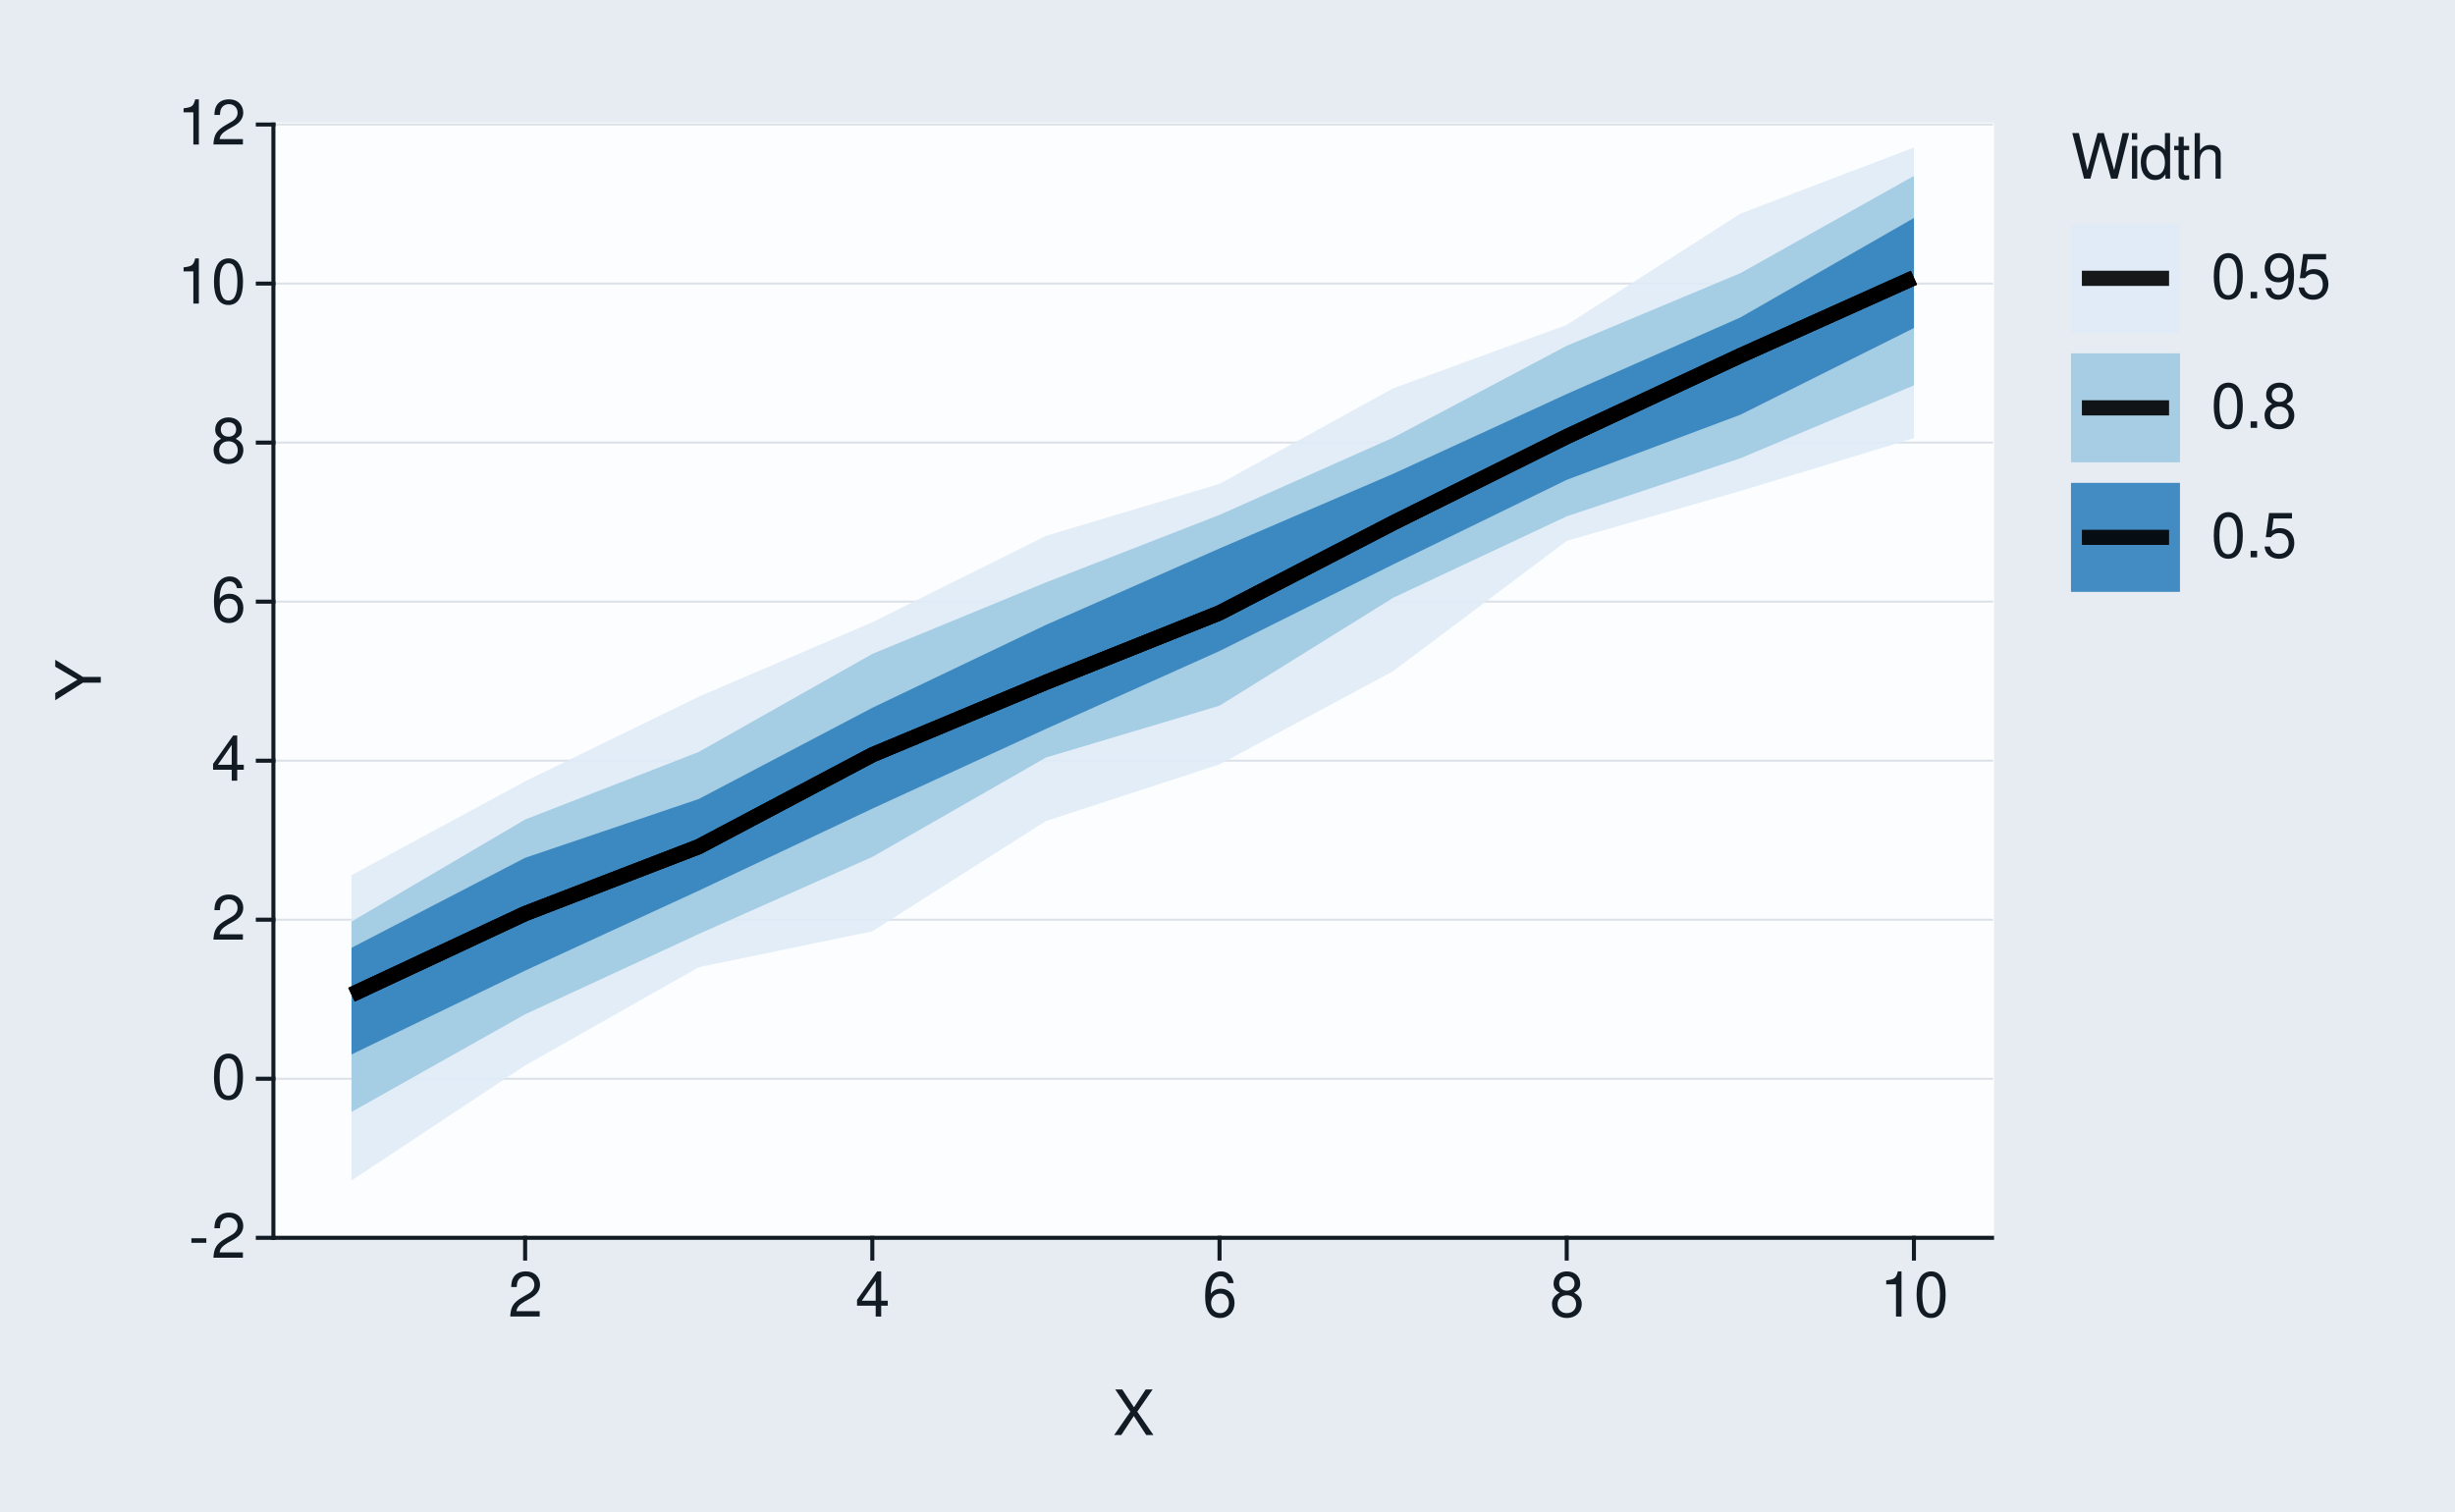
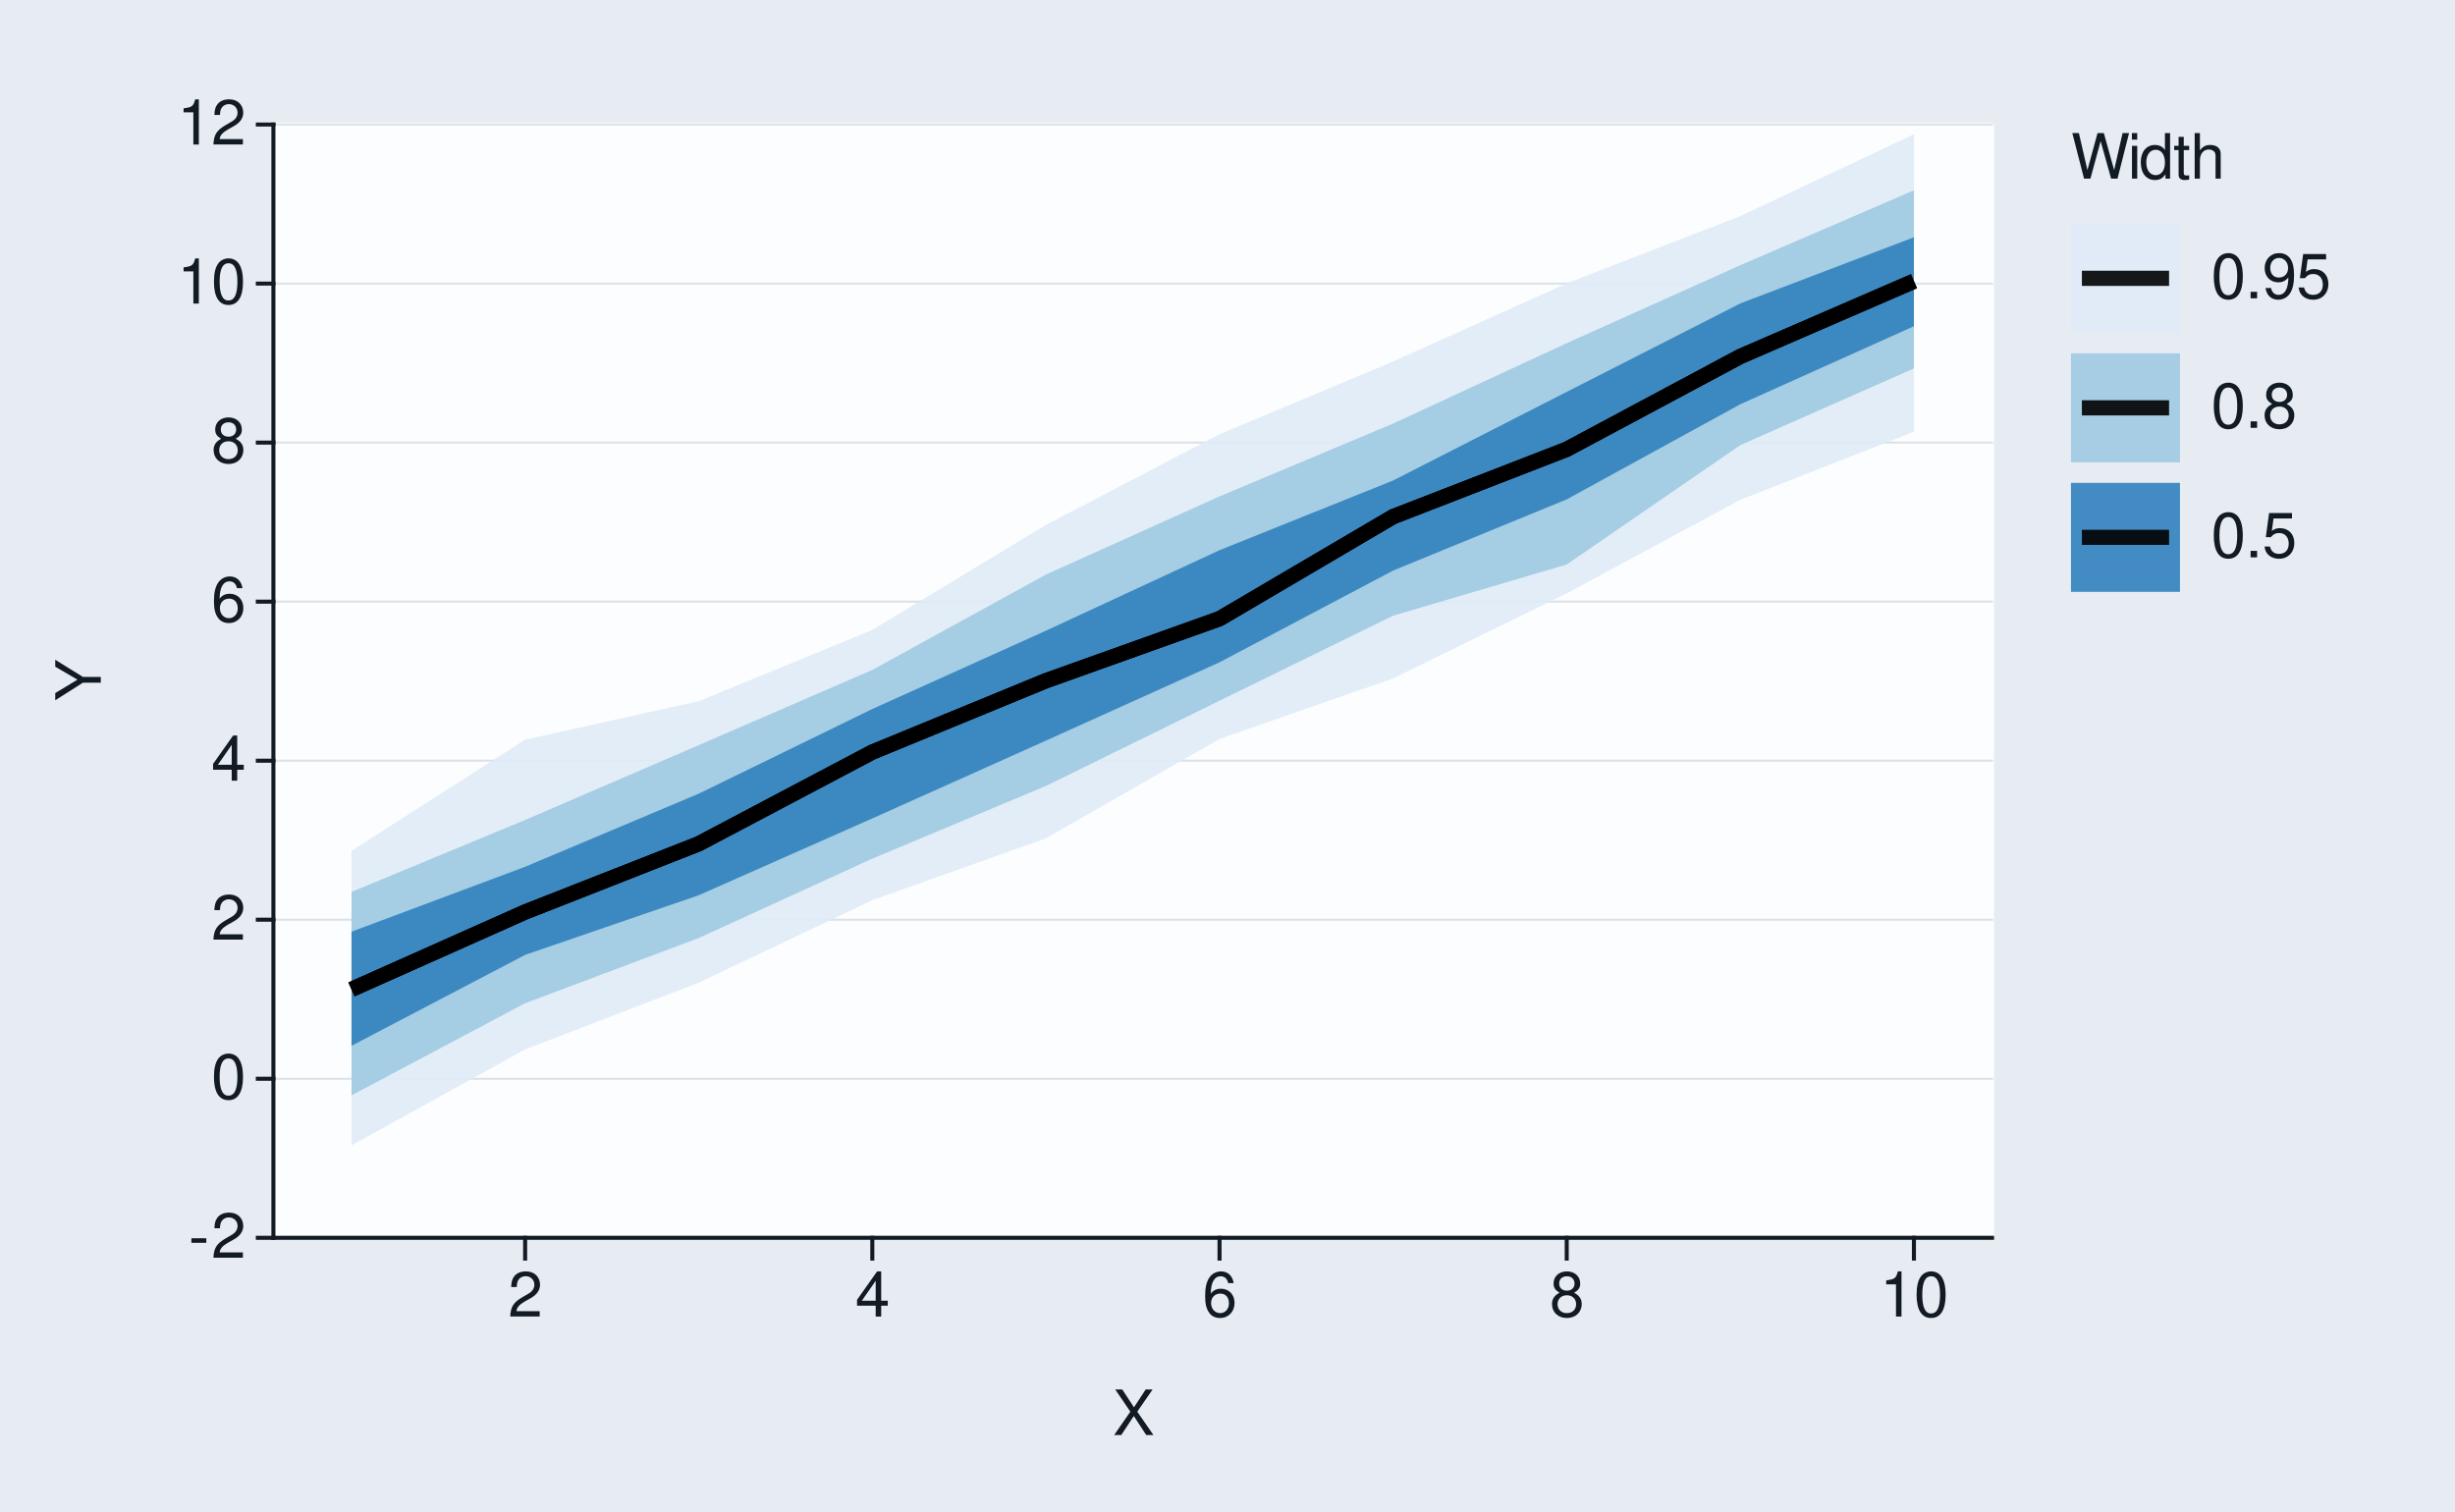
<svg xmlns="http://www.w3.org/2000/svg" xmlns:xlink="http://www.w3.org/1999/xlink" width="432pt" height="266pt" viewBox="0 0 432 266" version="1.1">
  <defs>
    <g>
      <symbol overflow="visible" id="glyph0-0">
        <path style="stroke:none;" d="" />
      </symbol>
      <symbol overflow="visible" id="glyph0-1">
        <path style="stroke:none;" d="M 3.125 -3.438 L 0.5 -3.438 L 0.5 -2.641 L 3.125 -2.641 Z M 3.125 -3.438 " />
      </symbol>
      <symbol overflow="visible" id="glyph0-2">
        <path style="stroke:none;" d="M 5.562 -0.953 L 1.469 -0.953 C 1.562 -1.609 1.906 -2.031 2.875 -2.625 L 3.969 -3.234 C 5.062 -3.844 5.625 -4.656 5.625 -5.625 C 5.625 -6.297 5.359 -6.906 4.891 -7.344 C 4.438 -7.75 3.859 -7.953 3.125 -7.953 C 2.141 -7.953 1.391 -7.594 0.969 -6.922 C 0.688 -6.5 0.578 -6 0.547 -5.203 L 1.516 -5.203 C 1.547 -5.734 1.609 -6.062 1.75 -6.328 C 2 -6.812 2.516 -7.109 3.094 -7.109 C 3.969 -7.109 4.625 -6.469 4.625 -5.609 C 4.625 -4.969 4.266 -4.422 3.578 -4.031 L 2.562 -3.438 C 0.938 -2.5 0.469 -1.75 0.375 -0.016 L 5.562 -0.016 Z M 5.562 -0.953 " />
      </symbol>
      <symbol overflow="visible" id="glyph0-3">
        <path style="stroke:none;" d="M 3.031 -7.953 C 2.297 -7.953 1.641 -7.625 1.234 -7.078 C 0.719 -6.375 0.469 -5.328 0.469 -3.844 C 0.469 -1.172 1.359 0.25 3.031 0.25 C 4.672 0.25 5.578 -1.172 5.578 -3.781 C 5.578 -5.328 5.328 -6.359 4.812 -7.078 C 4.406 -7.641 3.766 -7.953 3.031 -7.953 Z M 3.031 -7.094 C 4.062 -7.094 4.594 -6.031 4.594 -3.875 C 4.594 -1.609 4.078 -0.547 3 -0.547 C 1.984 -0.547 1.469 -1.656 1.469 -3.844 C 1.469 -6.031 1.984 -7.094 3.031 -7.094 Z M 3.031 -7.094 " />
      </symbol>
      <symbol overflow="visible" id="glyph0-4">
        <path style="stroke:none;" d="M 3.594 -1.922 L 3.594 0 L 4.562 0 L 4.562 -1.922 L 5.719 -1.922 L 5.719 -2.797 L 4.562 -2.797 L 4.562 -7.953 L 3.844 -7.953 L 0.312 -2.953 L 0.312 -1.922 Z M 3.594 -2.797 L 1.156 -2.797 L 3.594 -6.297 Z M 3.594 -2.797 " />
      </symbol>
      <symbol overflow="visible" id="glyph0-5">
        <path style="stroke:none;" d="M 5.484 -5.891 C 5.297 -7.188 4.453 -7.953 3.266 -7.953 C 2.406 -7.953 1.641 -7.531 1.172 -6.812 C 0.688 -6.031 0.469 -5.078 0.469 -3.625 C 0.469 -2.281 0.656 -1.438 1.141 -0.734 C 1.547 -0.094 2.234 0.25 3.094 0.25 C 4.578 0.25 5.641 -0.859 5.641 -2.406 C 5.641 -3.875 4.656 -4.906 3.25 -4.906 C 2.484 -4.906 1.875 -4.625 1.469 -4.031 C 1.469 -6 2.094 -7.094 3.203 -7.094 C 3.891 -7.094 4.359 -6.656 4.516 -5.891 Z M 3.141 -4.047 C 4.062 -4.047 4.656 -3.391 4.656 -2.328 C 4.656 -1.328 4 -0.609 3.109 -0.609 C 2.203 -0.609 1.516 -1.359 1.516 -2.375 C 1.516 -3.359 2.172 -4.047 3.141 -4.047 Z M 3.141 -4.047 " />
      </symbol>
      <symbol overflow="visible" id="glyph0-6">
        <path style="stroke:none;" d="M 4.297 -4.188 C 5.109 -4.688 5.375 -5.078 5.375 -5.828 C 5.375 -7.078 4.406 -7.953 3.031 -7.953 C 1.656 -7.953 0.688 -7.078 0.688 -5.844 C 0.688 -5.078 0.938 -4.703 1.734 -4.188 C 0.844 -3.734 0.406 -3.094 0.406 -2.219 C 0.406 -0.766 1.469 0.25 3.031 0.25 C 4.562 0.25 5.641 -0.766 5.641 -2.219 C 5.641 -3.094 5.203 -3.734 4.297 -4.188 Z M 3.031 -7.094 C 3.844 -7.094 4.375 -6.594 4.375 -5.812 C 4.375 -5.062 3.844 -4.562 3.031 -4.562 C 2.203 -4.562 1.672 -5.062 1.672 -5.828 C 1.672 -6.594 2.203 -7.094 3.031 -7.094 Z M 3.031 -3.75 C 4 -3.75 4.656 -3.109 4.656 -2.188 C 4.656 -1.234 4 -0.609 3 -0.609 C 2.062 -0.609 1.391 -1.25 1.391 -2.172 C 1.391 -3.125 2.047 -3.75 3.031 -3.75 Z M 3.031 -3.75 " />
      </symbol>
      <symbol overflow="visible" id="glyph0-7">
        <path style="stroke:none;" d="M 2.844 -5.672 L 2.844 0 L 3.812 0 L 3.812 -7.953 L 3.172 -7.953 C 2.844 -6.734 2.625 -6.562 1.125 -6.375 L 1.125 -5.672 Z M 2.844 -5.672 " />
      </symbol>
      <symbol overflow="visible" id="glyph0-8">
        <path style="stroke:none;" d="M 4.297 -4.109 L 7 -8.016 L 5.781 -8.016 L 3.719 -4.875 L 1.656 -8.016 L 0.422 -8.016 L 3.078 -4.109 L 0.234 0 L 1.484 0 L 3.688 -3.344 L 5.875 0 L 7.141 0 Z M 4.297 -4.109 " />
      </symbol>
      <symbol overflow="visible" id="glyph0-9">
        <path style="stroke:none;" d="M 8.188 0 L 10.219 -8.016 L 9.078 -8.016 L 7.594 -1.5 L 5.781 -8.016 L 4.672 -8.016 L 2.891 -1.5 L 1.391 -8.016 L 0.234 -8.016 L 2.297 0 L 3.422 0 L 5.219 -6.594 L 7.062 0 Z M 8.188 0 " />
      </symbol>
      <symbol overflow="visible" id="glyph0-10">
        <path style="stroke:none;" d="M 1.656 -5.766 L 0.734 -5.766 L 0.734 0 L 1.656 0 Z M 1.656 -8.016 L 0.719 -8.016 L 0.719 -6.859 L 1.656 -6.859 Z M 1.656 -8.016 " />
      </symbol>
      <symbol overflow="visible" id="glyph0-11">
        <path style="stroke:none;" d="M 5.438 -8.016 L 4.531 -8.016 L 4.531 -5.031 C 4.141 -5.625 3.531 -5.922 2.766 -5.922 C 1.266 -5.922 0.281 -4.734 0.281 -2.891 C 0.281 -0.953 1.234 0.25 2.797 0.25 C 3.594 0.25 4.141 -0.047 4.625 -0.766 L 4.625 0 L 5.438 0 Z M 2.922 -5.078 C 3.906 -5.078 4.531 -4.203 4.531 -2.812 C 4.531 -1.484 3.891 -0.609 2.922 -0.609 C 1.906 -0.609 1.25 -1.5 1.25 -2.844 C 1.25 -4.188 1.906 -5.078 2.922 -5.078 Z M 2.922 -5.078 " />
      </symbol>
      <symbol overflow="visible" id="glyph0-12">
        <path style="stroke:none;" d="M 2.797 -5.766 L 1.844 -5.766 L 1.844 -7.344 L 0.938 -7.344 L 0.938 -5.766 L 0.156 -5.766 L 0.156 -5.016 L 0.938 -5.016 L 0.938 -0.656 C 0.938 -0.062 1.328 0.25 2.047 0.25 C 2.281 0.25 2.484 0.234 2.797 0.172 L 2.797 -0.594 C 2.656 -0.562 2.547 -0.547 2.359 -0.547 C 1.953 -0.547 1.844 -0.656 1.844 -1.062 L 1.844 -5.016 L 2.797 -5.016 Z M 2.797 -5.766 " />
      </symbol>
      <symbol overflow="visible" id="glyph0-13">
        <path style="stroke:none;" d="M 0.766 -8.016 L 0.766 0 L 1.688 0 L 1.688 -3.172 C 1.688 -4.359 2.297 -5.125 3.25 -5.125 C 3.547 -5.125 3.844 -5.031 4.062 -4.875 C 4.328 -4.672 4.438 -4.406 4.438 -4 L 4.438 0 L 5.344 0 L 5.344 -4.359 C 5.344 -5.328 4.656 -5.922 3.531 -5.922 C 2.719 -5.922 2.219 -5.672 1.688 -4.969 L 1.688 -8.016 Z M 0.766 -8.016 " />
      </symbol>
      <symbol overflow="visible" id="glyph0-14">
        <path style="stroke:none;" d="M 2.094 -1.141 L 0.953 -1.141 L 0.953 0 L 2.094 0 Z M 2.094 -1.141 " />
      </symbol>
      <symbol overflow="visible" id="glyph0-15">
        <path style="stroke:none;" d="M 0.578 -1.812 C 0.766 -0.516 1.609 0.25 2.797 0.25 C 3.656 0.25 4.438 -0.172 4.891 -0.875 C 5.375 -1.656 5.594 -2.625 5.594 -4.062 C 5.594 -5.406 5.406 -6.266 4.938 -6.969 C 4.516 -7.609 3.828 -7.953 2.969 -7.953 C 1.484 -7.953 0.422 -6.844 0.422 -5.297 C 0.422 -3.844 1.406 -2.812 2.812 -2.812 C 3.547 -2.812 4.109 -3.062 4.594 -3.672 C 4.594 -1.688 3.969 -0.609 2.859 -0.609 C 2.172 -0.609 1.703 -1.047 1.547 -1.812 Z M 2.953 -7.109 C 3.859 -7.109 4.547 -6.344 4.547 -5.328 C 4.547 -4.344 3.891 -3.656 2.922 -3.656 C 1.984 -3.656 1.406 -4.328 1.406 -5.375 C 1.406 -6.375 2.062 -7.109 2.953 -7.109 Z M 2.953 -7.109 " />
      </symbol>
      <symbol overflow="visible" id="glyph0-16">
        <path style="stroke:none;" d="M 5.234 -7.797 L 1.203 -7.797 L 0.625 -3.547 L 1.516 -3.547 C 1.969 -4.094 2.344 -4.281 2.953 -4.281 C 4 -4.281 4.656 -3.562 4.656 -2.406 C 4.656 -1.281 4 -0.609 2.953 -0.609 C 2.094 -0.609 1.578 -1.031 1.359 -1.906 L 0.391 -1.906 C 0.516 -1.281 0.625 -0.969 0.859 -0.688 C 1.297 -0.094 2.094 0.25 2.969 0.25 C 4.547 0.25 5.641 -0.891 5.641 -2.547 C 5.641 -4.078 4.625 -5.141 3.125 -5.141 C 2.578 -5.141 2.141 -5 1.688 -4.656 L 1.984 -6.844 L 5.234 -6.844 Z M 5.234 -7.797 " />
      </symbol>
      <symbol overflow="visible" id="glyph1-0">
        <path style="stroke:none;" d="" />
      </symbol>
      <symbol overflow="visible" id="glyph1-1">
        <path style="stroke:none;" d="M -3.141 -4.25 L -8.016 -7.266 L -8.016 -6.047 L -4.109 -3.766 L -8.016 -1.406 L -8.016 -0.141 L -3.141 -3.234 L 0 -3.234 L 0 -4.25 Z M -3.141 -4.25 " />
      </symbol>
    </g>
  </defs>
  <g id="surface93">
    <rect x="0" y="0" width="432" height="266" style="fill:rgb(90.196%,92.549%,94.902%);fill-opacity:1;stroke:none;" />
    <path style="fill:none;stroke-width:0.711;stroke-linecap:round;stroke-linejoin:round;stroke:rgb(90.196%,92.549%,94.902%);stroke-opacity:1;stroke-miterlimit:10;" d="M 0 266 L 432 266 L 432 0 L 0 0 Z M 0 266 " />
    <path style="fill-rule:nonzero;fill:rgb(98.824%,99.216%,99.608%);fill-opacity:1;stroke-width:0.711;stroke-linecap:round;stroke-linejoin:round;stroke:rgb(98.824%,99.216%,99.608%);stroke-opacity:1;stroke-miterlimit:10;" d="M 48.109 217.855 L 350.535 217.855 L 350.535 21.918 L 48.109 21.918 Z M 48.109 217.855 " />
    <path style="fill:none;stroke-width:0.356;stroke-linecap:square;stroke-linejoin:round;stroke:rgb(85.882%,88.235%,90.588%);stroke-opacity:1;stroke-miterlimit:10;" d="M 48.109 217.855 L 350.535 217.855 " />
    <path style="fill:none;stroke-width:0.356;stroke-linecap:square;stroke-linejoin:round;stroke:rgb(85.882%,88.235%,90.588%);stroke-opacity:1;stroke-miterlimit:10;" d="M 48.109 189.863 L 350.535 189.863 " />
    <path style="fill:none;stroke-width:0.356;stroke-linecap:square;stroke-linejoin:round;stroke:rgb(85.882%,88.235%,90.588%);stroke-opacity:1;stroke-miterlimit:10;" d="M 48.109 161.871 L 350.535 161.871 " />
    <path style="fill:none;stroke-width:0.356;stroke-linecap:square;stroke-linejoin:round;stroke:rgb(85.882%,88.235%,90.588%);stroke-opacity:1;stroke-miterlimit:10;" d="M 48.109 133.883 L 350.535 133.883 " />
    <path style="fill:none;stroke-width:0.356;stroke-linecap:square;stroke-linejoin:round;stroke:rgb(85.882%,88.235%,90.588%);stroke-opacity:1;stroke-miterlimit:10;" d="M 48.109 105.891 L 350.535 105.891 " />
    <path style="fill:none;stroke-width:0.356;stroke-linecap:square;stroke-linejoin:round;stroke:rgb(85.882%,88.235%,90.588%);stroke-opacity:1;stroke-miterlimit:10;" d="M 48.109 77.898 L 350.535 77.898 " />
    <path style="fill:none;stroke-width:0.356;stroke-linecap:square;stroke-linejoin:round;stroke:rgb(85.882%,88.235%,90.588%);stroke-opacity:1;stroke-miterlimit:10;" d="M 48.109 49.91 L 350.535 49.91 " />
    <path style="fill:none;stroke-width:0.356;stroke-linecap:square;stroke-linejoin:round;stroke:rgb(85.882%,88.235%,90.588%);stroke-opacity:1;stroke-miterlimit:10;" d="M 48.109 21.918 L 350.535 21.918 " />
-     <path style=" stroke:none;fill-rule:nonzero;fill:rgb(87.059%,92.157%,96.863%);fill-opacity:0.902;" d="M 61.855 154.035 L 92.406 137.512 L 122.953 122.617 L 153.5 109.523 L 184.047 94.316 L 214.598 85.16 L 245.145 68.352 L 275.691 57.188 L 306.242 37.609 L 336.789 25.965 L 336.789 77.113 L 306.242 86.414 L 275.691 95.191 L 245.145 118.121 L 214.598 134.527 L 184.047 144.5 L 153.5 163.906 L 122.953 170.227 L 92.406 187.523 L 61.855 207.762 Z M 61.855 154.035 " />
-     <path style=" stroke:none;fill-rule:nonzero;fill:rgb(61.961%,79.216%,88.235%);fill-opacity:0.902;" d="M 61.855 162.195 L 92.406 144.238 L 122.953 132.344 L 153.5 115.086 L 184.047 102.508 L 214.598 90.621 L 245.145 77.031 L 275.691 60.863 L 306.242 48.082 L 336.789 30.961 L 336.789 67.824 L 306.242 80.656 L 275.691 90.875 L 245.145 105.211 L 214.598 124.199 L 184.047 133.328 L 153.5 150.816 L 122.953 164.383 L 92.406 178.512 L 61.855 195.703 Z M 61.855 162.195 " />
-     <path style=" stroke:none;fill-rule:nonzero;fill:rgb(19.216%,50.98%,74.118%);fill-opacity:0.902;" d="M 61.855 166.812 L 92.406 150.973 L 122.953 140.625 L 153.5 124.57 L 184.047 109.98 L 214.598 96.527 L 245.145 83.391 L 275.691 69.352 L 306.242 55.875 L 336.789 38.367 L 336.789 57.734 L 306.242 72.996 L 275.691 84.453 L 245.145 99.344 L 214.598 114.582 L 184.047 128.289 L 153.5 142.324 L 122.953 156.758 L 92.406 170.828 L 61.855 185.582 Z M 61.855 166.812 " />
-     <path style="fill:none;stroke-width:2.667;stroke-linecap:butt;stroke-linejoin:round;stroke:rgb(0%,0%,0%);stroke-opacity:0.902;stroke-miterlimit:10;" d="M 61.855 175.066 L 92.406 160.789 L 122.953 149.012 L 153.5 132.848 L 184.047 120.086 L 214.598 107.863 L 245.145 92.031 L 275.691 76.844 L 306.242 62.594 L 336.789 48.883 " />
-     <path style="fill:none;stroke-width:2.667;stroke-linecap:butt;stroke-linejoin:round;stroke:rgb(0%,0%,0%);stroke-opacity:0.902;stroke-miterlimit:10;" d="M 61.855 175.066 L 92.406 160.789 L 122.953 149.012 L 153.5 132.848 L 184.047 120.086 L 214.598 107.863 L 245.145 92.031 L 275.691 76.844 L 306.242 62.594 L 336.789 48.883 " />
-     <path style="fill:none;stroke-width:2.667;stroke-linecap:butt;stroke-linejoin:round;stroke:rgb(0%,0%,0%);stroke-opacity:0.902;stroke-miterlimit:10;" d="M 61.855 175.066 L 92.406 160.789 L 122.953 149.012 L 153.5 132.848 L 184.047 120.086 L 214.598 107.863 L 245.145 92.031 L 275.691 76.844 L 306.242 62.594 L 336.789 48.883 " />
+     <path style=" stroke:none;fill-rule:nonzero;fill:rgb(87.059%,92.157%,96.863%);fill-opacity:0.902;" d="M 61.855 149.762 L 92.406 130.176 L 122.953 123.426 L 153.5 110.867 L 184.047 92.391 L 214.598 76.434 L 245.145 63.629 L 275.691 49.867 L 306.242 38.039 L 336.789 23.633 L 336.789 75.973 L 306.242 87.961 L 275.691 104.43 L 245.145 119.387 L 214.598 130.051 L 184.047 147.535 L 153.5 158.426 L 122.953 172.945 L 92.406 184.691 L 61.855 201.574 Z M 61.855 149.762 " />
+     <path style=" stroke:none;fill-rule:nonzero;fill:rgb(61.961%,79.216%,88.235%);fill-opacity:0.902;" d="M 61.855 156.98 L 92.406 144.316 L 122.953 131.148 L 153.5 117.906 L 184.047 101.125 L 214.598 87.363 L 245.145 74.547 L 275.691 60.398 L 306.242 46.676 L 336.789 33.496 L 336.789 64.84 L 306.242 78.336 L 275.691 99.352 L 245.145 108.359 L 214.598 123.32 L 184.047 138.328 L 153.5 151.117 L 122.953 165.09 L 92.406 176.566 L 61.855 192.781 Z M 61.855 156.98 " />
+     <path style=" stroke:none;fill-rule:nonzero;fill:rgb(19.216%,50.98%,74.118%);fill-opacity:0.902;" d="M 61.855 163.977 L 92.406 152.551 L 122.953 139.688 L 153.5 124.785 L 184.047 111.004 L 214.598 96.832 L 245.145 84.566 L 275.691 68.969 L 306.242 53.402 L 336.789 41.758 L 336.789 57.418 L 306.242 71.148 L 275.691 87.891 L 245.145 100.418 L 214.598 116.562 L 184.047 130.348 L 153.5 144.043 L 122.953 157.562 L 92.406 168.059 L 61.855 184.062 Z M 61.855 163.977 " />
+     <path style="fill:none;stroke-width:2.667;stroke-linecap:butt;stroke-linejoin:round;stroke:rgb(0%,0%,0%);stroke-opacity:0.902;stroke-miterlimit:10;" d="M 61.855 174.129 L 92.406 160.512 L 122.953 148.504 L 153.5 132.371 L 184.047 119.809 L 214.598 108.891 L 245.145 90.93 L 275.691 79.074 L 306.242 62.734 L 336.789 49.496 " />
+     <path style="fill:none;stroke-width:2.667;stroke-linecap:butt;stroke-linejoin:round;stroke:rgb(0%,0%,0%);stroke-opacity:0.902;stroke-miterlimit:10;" d="M 61.855 174.129 L 92.406 160.512 L 122.953 148.504 L 153.5 132.371 L 184.047 119.809 L 214.598 108.891 L 245.145 90.93 L 275.691 79.074 L 306.242 62.734 L 336.789 49.496 " />
+     <path style="fill:none;stroke-width:2.667;stroke-linecap:butt;stroke-linejoin:round;stroke:rgb(0%,0%,0%);stroke-opacity:0.902;stroke-miterlimit:10;" d="M 61.855 174.129 L 92.406 160.512 L 122.953 148.504 L 153.5 132.371 L 184.047 119.809 L 214.598 108.891 L 245.145 90.93 L 275.691 79.074 L 306.242 62.734 L 336.789 49.496 " />
    <path style="fill:none;stroke-width:0.711;stroke-linecap:square;stroke-linejoin:round;stroke:rgb(7.059%,10.588%,14.118%);stroke-opacity:1;stroke-miterlimit:10;" d="M 48.109 217.855 L 48.109 21.918 " />
    <g style="fill:rgb(7.059%,10.588%,14.118%);fill-opacity:1;">
      <use xlink:href="#glyph0-1" x="33.18" y="221.374" />
      <use xlink:href="#glyph0-2" x="37.18" y="221.374" />
    </g>
    <g style="fill:rgb(7.059%,10.588%,14.118%);fill-opacity:1;">
      <use xlink:href="#glyph0-3" x="37.18" y="193.382" />
    </g>
    <g style="fill:rgb(7.059%,10.588%,14.118%);fill-opacity:1;">
      <use xlink:href="#glyph0-2" x="37.18" y="165.39" />
    </g>
    <g style="fill:rgb(7.059%,10.588%,14.118%);fill-opacity:1;">
      <use xlink:href="#glyph0-4" x="37.18" y="137.401" />
    </g>
    <g style="fill:rgb(7.059%,10.588%,14.118%);fill-opacity:1;">
      <use xlink:href="#glyph0-5" x="37.18" y="109.409" />
    </g>
    <g style="fill:rgb(7.059%,10.588%,14.118%);fill-opacity:1;">
      <use xlink:href="#glyph0-6" x="37.18" y="81.417" />
    </g>
    <g style="fill:rgb(7.059%,10.588%,14.118%);fill-opacity:1;">
      <use xlink:href="#glyph0-7" x="31.18" y="53.429" />
      <use xlink:href="#glyph0-3" x="37.18" y="53.429" />
    </g>
    <g style="fill:rgb(7.059%,10.588%,14.118%);fill-opacity:1;">
      <use xlink:href="#glyph0-7" x="31.18" y="25.437" />
      <use xlink:href="#glyph0-2" x="37.18" y="25.437" />
    </g>
    <path style="fill:none;stroke-width:0.711;stroke-linecap:square;stroke-linejoin:round;stroke:rgb(7.059%,10.588%,14.118%);stroke-opacity:1;stroke-miterlimit:10;" d="M 45.371 217.855 L 48.109 217.855 " />
    <path style="fill:none;stroke-width:0.711;stroke-linecap:square;stroke-linejoin:round;stroke:rgb(7.059%,10.588%,14.118%);stroke-opacity:1;stroke-miterlimit:10;" d="M 45.371 189.863 L 48.109 189.863 " />
    <path style="fill:none;stroke-width:0.711;stroke-linecap:square;stroke-linejoin:round;stroke:rgb(7.059%,10.588%,14.118%);stroke-opacity:1;stroke-miterlimit:10;" d="M 45.371 161.871 L 48.109 161.871 " />
    <path style="fill:none;stroke-width:0.711;stroke-linecap:square;stroke-linejoin:round;stroke:rgb(7.059%,10.588%,14.118%);stroke-opacity:1;stroke-miterlimit:10;" d="M 45.371 133.883 L 48.109 133.883 " />
    <path style="fill:none;stroke-width:0.711;stroke-linecap:square;stroke-linejoin:round;stroke:rgb(7.059%,10.588%,14.118%);stroke-opacity:1;stroke-miterlimit:10;" d="M 45.371 105.891 L 48.109 105.891 " />
    <path style="fill:none;stroke-width:0.711;stroke-linecap:square;stroke-linejoin:round;stroke:rgb(7.059%,10.588%,14.118%);stroke-opacity:1;stroke-miterlimit:10;" d="M 45.371 77.898 L 48.109 77.898 " />
    <path style="fill:none;stroke-width:0.711;stroke-linecap:square;stroke-linejoin:round;stroke:rgb(7.059%,10.588%,14.118%);stroke-opacity:1;stroke-miterlimit:10;" d="M 45.371 49.91 L 48.109 49.91 " />
    <path style="fill:none;stroke-width:0.711;stroke-linecap:square;stroke-linejoin:round;stroke:rgb(7.059%,10.588%,14.118%);stroke-opacity:1;stroke-miterlimit:10;" d="M 45.371 21.918 L 48.109 21.918 " />
    <path style="fill:none;stroke-width:0.711;stroke-linecap:square;stroke-linejoin:round;stroke:rgb(7.059%,10.588%,14.118%);stroke-opacity:1;stroke-miterlimit:10;" d="M 48.109 217.855 L 350.535 217.855 " />
    <path style="fill:none;stroke-width:0.711;stroke-linecap:square;stroke-linejoin:round;stroke:rgb(7.059%,10.588%,14.118%);stroke-opacity:1;stroke-miterlimit:10;" d="M 92.406 221.508 L 92.406 217.855 " />
    <path style="fill:none;stroke-width:0.711;stroke-linecap:square;stroke-linejoin:round;stroke:rgb(7.059%,10.588%,14.118%);stroke-opacity:1;stroke-miterlimit:10;" d="M 153.5 221.508 L 153.5 217.855 " />
    <path style="fill:none;stroke-width:0.711;stroke-linecap:square;stroke-linejoin:round;stroke:rgb(7.059%,10.588%,14.118%);stroke-opacity:1;stroke-miterlimit:10;" d="M 214.598 221.508 L 214.598 217.855 " />
    <path style="fill:none;stroke-width:0.711;stroke-linecap:square;stroke-linejoin:round;stroke:rgb(7.059%,10.588%,14.118%);stroke-opacity:1;stroke-miterlimit:10;" d="M 275.691 221.508 L 275.691 217.855 " />
    <path style="fill:none;stroke-width:0.711;stroke-linecap:square;stroke-linejoin:round;stroke:rgb(7.059%,10.588%,14.118%);stroke-opacity:1;stroke-miterlimit:10;" d="M 336.789 221.508 L 336.789 217.855 " />
    <g style="fill:rgb(7.059%,10.588%,14.118%);fill-opacity:1;">
      <use xlink:href="#glyph0-2" x="89.406" y="231.718" />
    </g>
    <g style="fill:rgb(7.059%,10.588%,14.118%);fill-opacity:1;">
      <use xlink:href="#glyph0-4" x="150.5" y="231.718" />
    </g>
    <g style="fill:rgb(7.059%,10.588%,14.118%);fill-opacity:1;">
      <use xlink:href="#glyph0-5" x="211.598" y="231.718" />
    </g>
    <g style="fill:rgb(7.059%,10.588%,14.118%);fill-opacity:1;">
      <use xlink:href="#glyph0-6" x="272.691" y="231.718" />
    </g>
    <g style="fill:rgb(7.059%,10.588%,14.118%);fill-opacity:1;">
      <use xlink:href="#glyph0-7" x="330.789" y="231.718" />
      <use xlink:href="#glyph0-3" x="336.789" y="231.718" />
    </g>
    <g style="fill:rgb(7.059%,10.588%,14.118%);fill-opacity:1;">
      <use xlink:href="#glyph0-8" x="195.824" y="252.562" />
    </g>
    <g style="fill:rgb(7.059%,10.588%,14.118%);fill-opacity:1;">
      <use xlink:href="#glyph1-1" x="17.737" y="123.387" />
    </g>
    <path style=" stroke:none;fill-rule:nonzero;fill:rgb(90.196%,92.549%,94.902%);fill-opacity:1;" d="M 356.207 112.383 L 410.082 112.383 L 410.082 21.918 L 356.207 21.918 Z M 356.207 112.383 " />
    <g style="fill:rgb(7.059%,10.588%,14.118%);fill-opacity:1;">
      <use xlink:href="#glyph0-9" x="364.426" y="31.437" />
      <use xlink:href="#glyph0-10" x="374.426" y="31.437" />
      <use xlink:href="#glyph0-11" x="376.426" y="31.437" />
      <use xlink:href="#glyph0-12" x="382.426" y="31.437" />
      <use xlink:href="#glyph0-13" x="385.426" y="31.437" />
    </g>
    <path style="fill-rule:nonzero;fill:rgb(90.196%,92.549%,94.902%);fill-opacity:1;stroke-width:0.711;stroke-linecap:round;stroke-linejoin:round;stroke:rgb(90.196%,92.549%,94.902%);stroke-opacity:1;stroke-miterlimit:10;" d="M 364.426 58.574 L 383.605 58.574 L 383.605 39.395 L 364.426 39.395 Z M 364.426 58.574 " />
    <path style=" stroke:none;fill-rule:nonzero;fill:rgb(87.059%,92.157%,96.863%);fill-opacity:0.902;" d="M 364.426 58.574 L 383.605 58.574 L 383.605 39.395 L 364.426 39.395 Z M 364.426 58.574 " />
    <path style="fill:none;stroke-width:2.667;stroke-linecap:butt;stroke-linejoin:round;stroke:rgb(0%,0%,0%);stroke-opacity:0.902;stroke-miterlimit:10;" d="M 366.344 48.984 L 381.684 48.984 " />
    <path style="fill-rule:nonzero;fill:rgb(90.196%,92.549%,94.902%);fill-opacity:1;stroke-width:0.711;stroke-linecap:round;stroke-linejoin:round;stroke:rgb(90.196%,92.549%,94.902%);stroke-opacity:1;stroke-miterlimit:10;" d="M 364.426 81.371 L 383.605 81.371 L 383.605 62.191 L 364.426 62.191 Z M 364.426 81.371 " />
    <path style=" stroke:none;fill-rule:nonzero;fill:rgb(61.961%,79.216%,88.235%);fill-opacity:0.902;" d="M 364.426 81.371 L 383.605 81.371 L 383.605 62.191 L 364.426 62.191 Z M 364.426 81.371 " />
    <path style="fill:none;stroke-width:2.667;stroke-linecap:butt;stroke-linejoin:round;stroke:rgb(0%,0%,0%);stroke-opacity:0.902;stroke-miterlimit:10;" d="M 366.344 71.781 L 381.684 71.781 " />
    <path style="fill-rule:nonzero;fill:rgb(90.196%,92.549%,94.902%);fill-opacity:1;stroke-width:0.711;stroke-linecap:round;stroke-linejoin:round;stroke:rgb(90.196%,92.549%,94.902%);stroke-opacity:1;stroke-miterlimit:10;" d="M 364.426 104.164 L 383.605 104.164 L 383.605 84.984 L 364.426 84.984 Z M 364.426 104.164 " />
    <path style=" stroke:none;fill-rule:nonzero;fill:rgb(19.216%,50.98%,74.118%);fill-opacity:0.902;" d="M 364.426 104.164 L 383.605 104.164 L 383.605 84.984 L 364.426 84.984 Z M 364.426 104.164 " />
    <path style="fill:none;stroke-width:2.667;stroke-linecap:butt;stroke-linejoin:round;stroke:rgb(0%,0%,0%);stroke-opacity:0.902;stroke-miterlimit:10;" d="M 366.344 94.574 L 381.684 94.574 " />
    <g style="fill:rgb(7.059%,10.588%,14.118%);fill-opacity:1;">
      <use xlink:href="#glyph0-3" x="389.082" y="52.503" />
      <use xlink:href="#glyph0-14" x="395.082" y="52.503" />
      <use xlink:href="#glyph0-15" x="398.082" y="52.503" />
      <use xlink:href="#glyph0-16" x="404.082" y="52.503" />
    </g>
    <g style="fill:rgb(7.059%,10.588%,14.118%);fill-opacity:1;">
      <use xlink:href="#glyph0-3" x="389.082" y="75.3" />
      <use xlink:href="#glyph0-14" x="395.082" y="75.3" />
      <use xlink:href="#glyph0-6" x="398.082" y="75.3" />
    </g>
    <g style="fill:rgb(7.059%,10.588%,14.118%);fill-opacity:1;">
      <use xlink:href="#glyph0-3" x="389.082" y="98.093" />
      <use xlink:href="#glyph0-14" x="395.082" y="98.093" />
      <use xlink:href="#glyph0-16" x="398.082" y="98.093" />
    </g>
  </g>
</svg>
